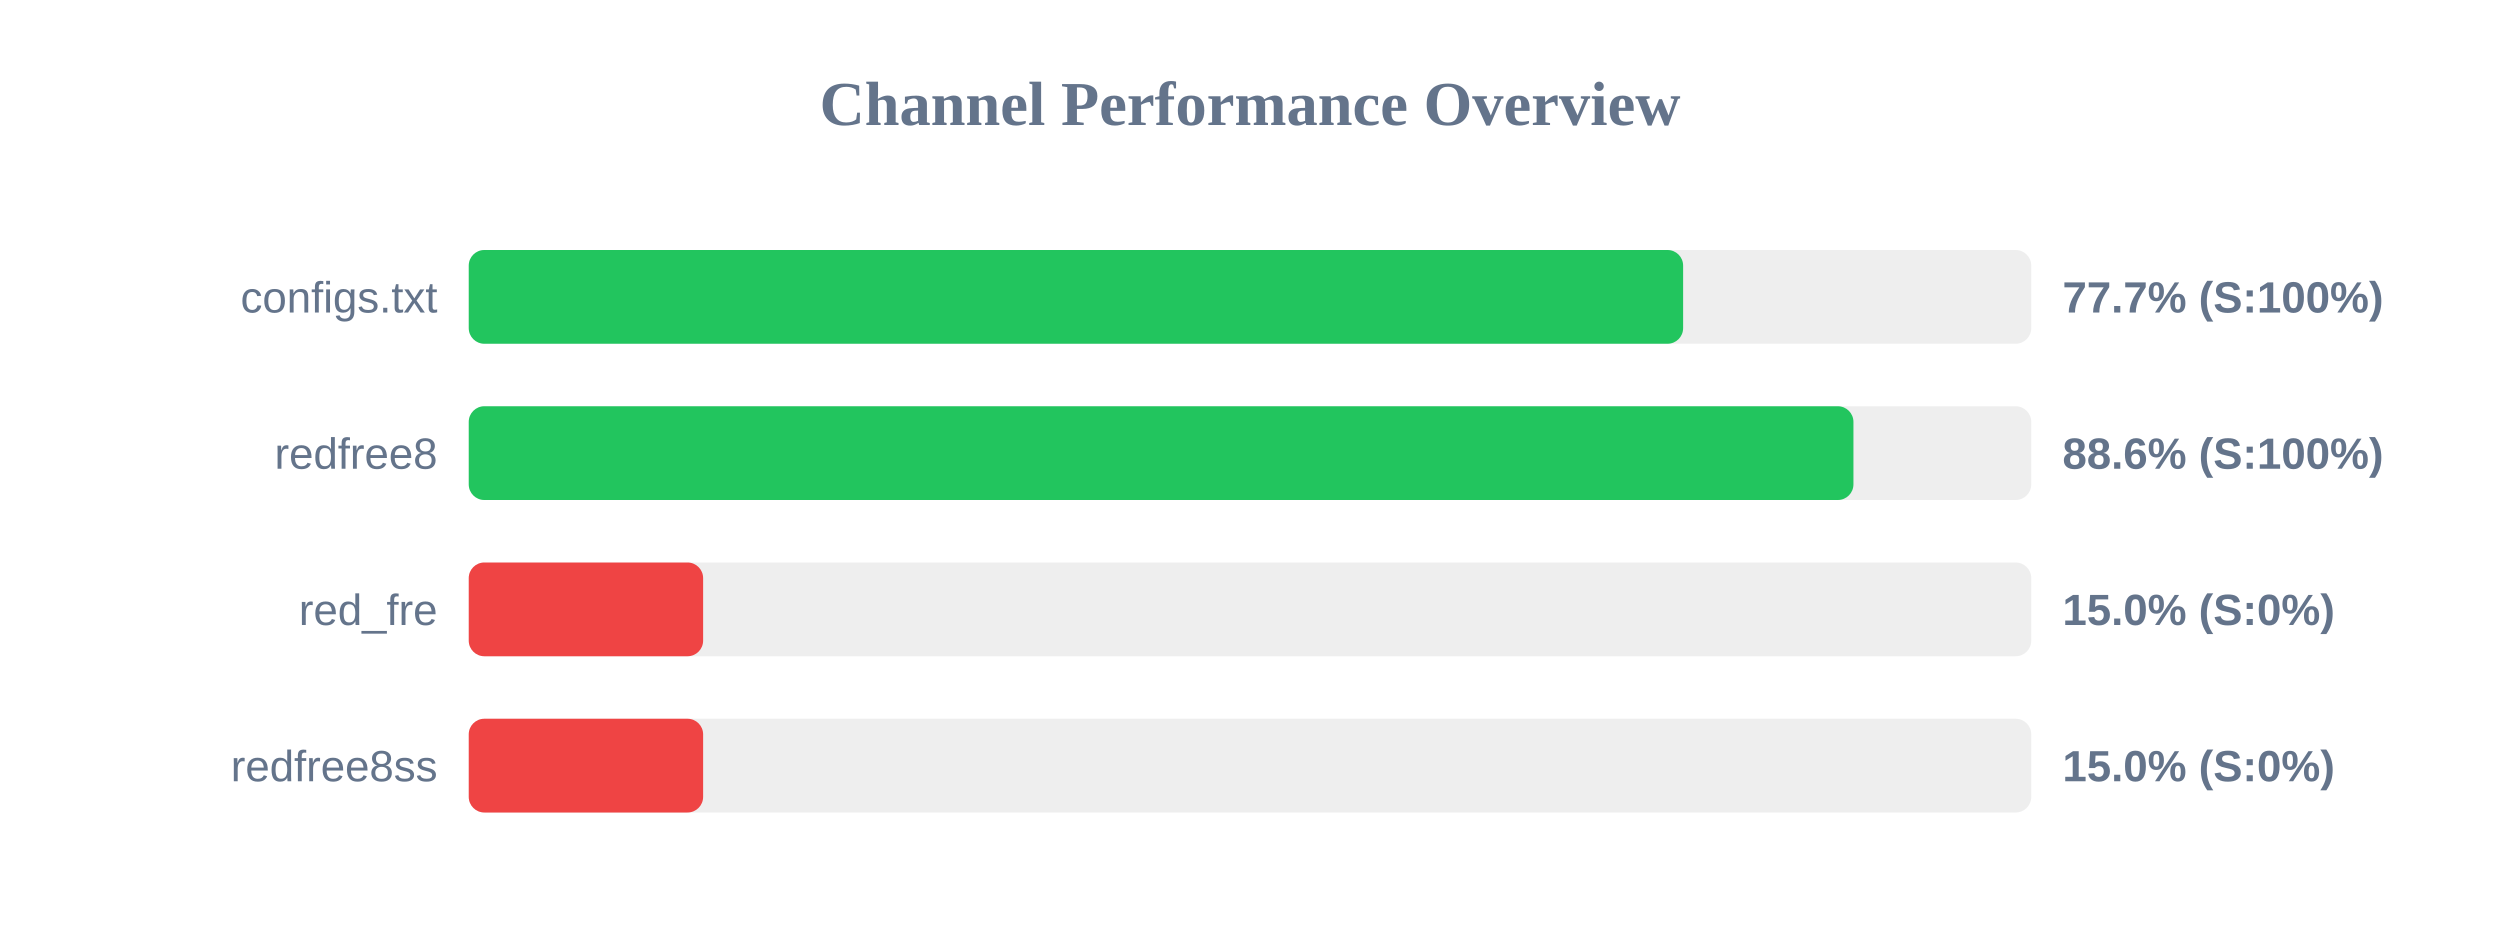
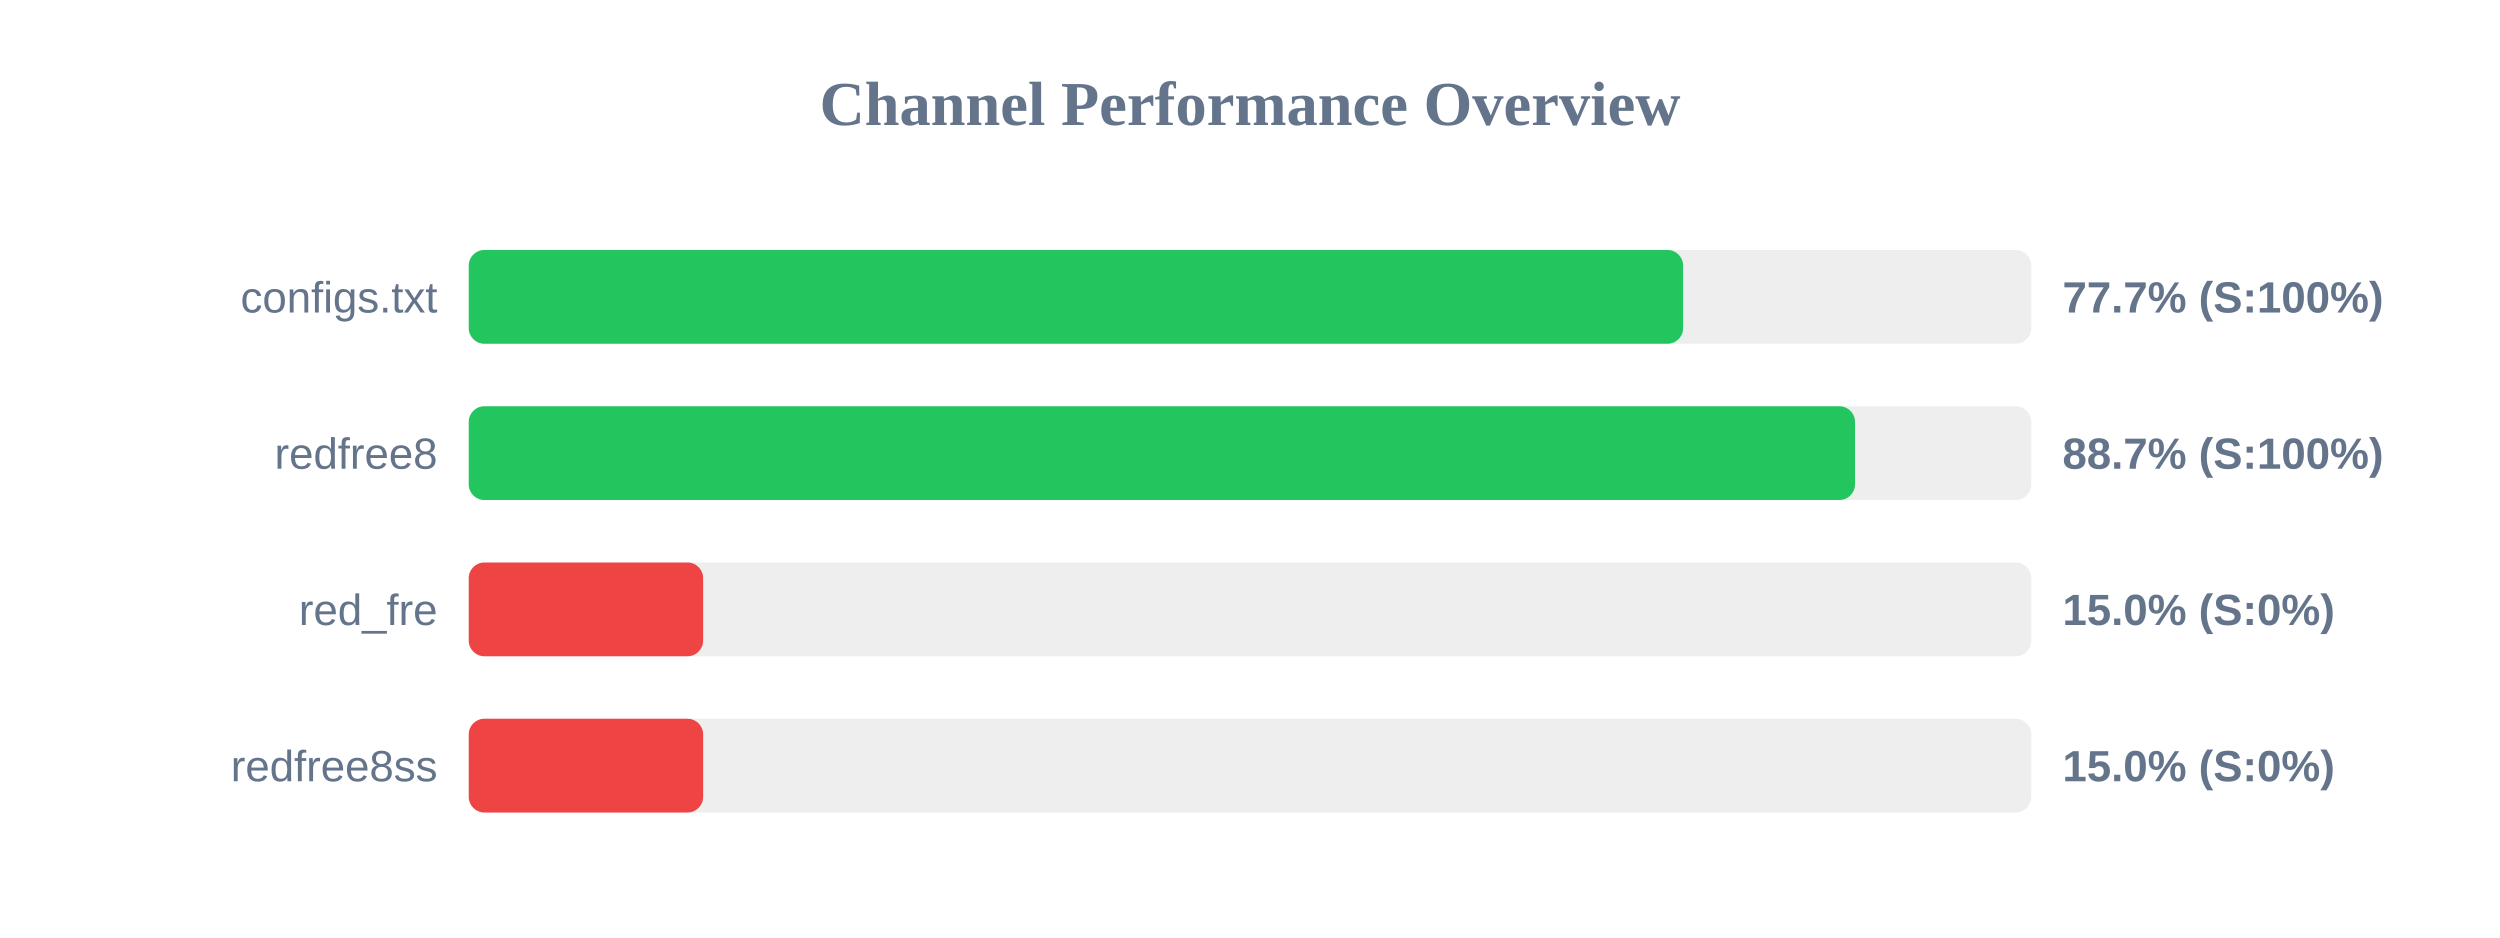
<svg xmlns="http://www.w3.org/2000/svg" width="800" height="300" version="1.1">
  <style>
        .row { font: 14px Arial; fill: #64748b; }
        .score { font: bold 14px Arial; fill: #64748b; }
    </style>
  <text x="400" y="40" text-anchor="middle" font-size="20px" font-weight="bold" fill="#64748b">Channel Performance Overview</text>
  <rect x="150" y="80" width="500" height="30" fill="#eee" rx="5" />
  <rect x="150" y="80" width="388.6" height="30" fill="#22c55e" rx="5" />
  <text x="140" y="100" text-anchor="end" class="row">configs.txt</text>
  <text x="660" y="100" text-anchor="start" class="score">77.7% (S:100%)</text>
  <rect x="150" y="130" width="500" height="30" fill="#eee" rx="5" />
-   <rect x="150" y="130" width="443.1" height="30" fill="#22c55e" rx="5" />
+   <rect x="150" y="130" width="443.6" height="30" fill="#22c55e" rx="5" />
  <text x="140" y="150" text-anchor="end" class="row">redfree8</text>
-   <text x="660" y="150" text-anchor="start" class="score">88.6% (S:100%)</text>
+   <text x="660" y="150" text-anchor="start" class="score">88.7% (S:100%)</text>
  <rect x="150" y="180" width="500" height="30" fill="#eee" rx="5" />
  <rect x="150" y="180" width="75.0" height="30" fill="#ef4444" rx="5" />
  <text x="140" y="200" text-anchor="end" class="row">red_fre</text>
  <text x="660" y="200" text-anchor="start" class="score">15.0% (S:0%)</text>
  <rect x="150" y="230" width="500" height="30" fill="#eee" rx="5" />
  <rect x="150" y="230" width="75.0" height="30" fill="#ef4444" rx="5" />
  <text x="140" y="250" text-anchor="end" class="row">redfree8ss</text>
  <text x="660" y="250" text-anchor="start" class="score">15.0% (S:0%)</text>
</svg>
